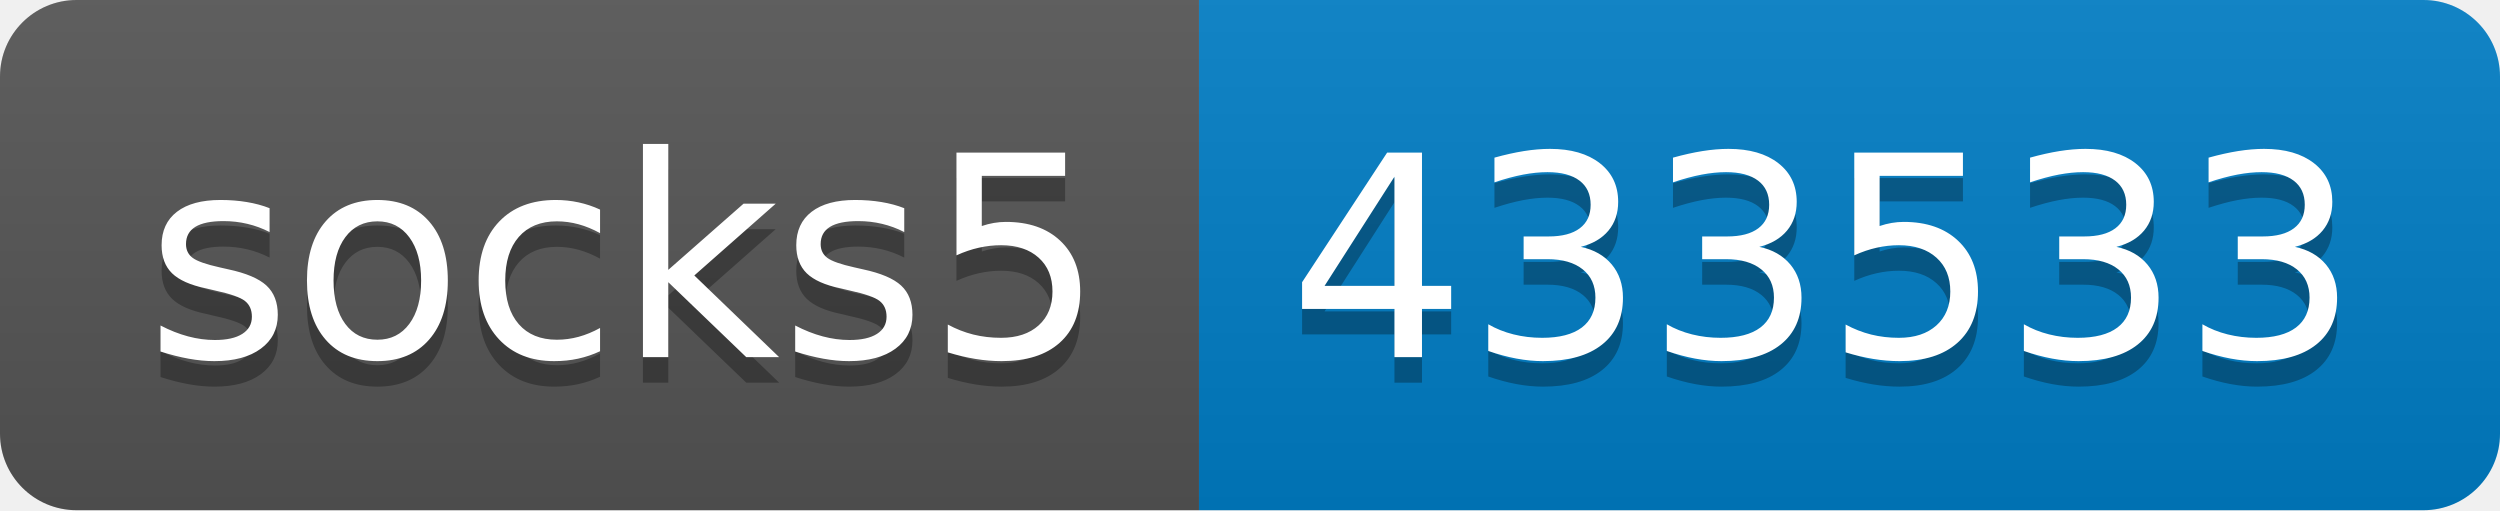
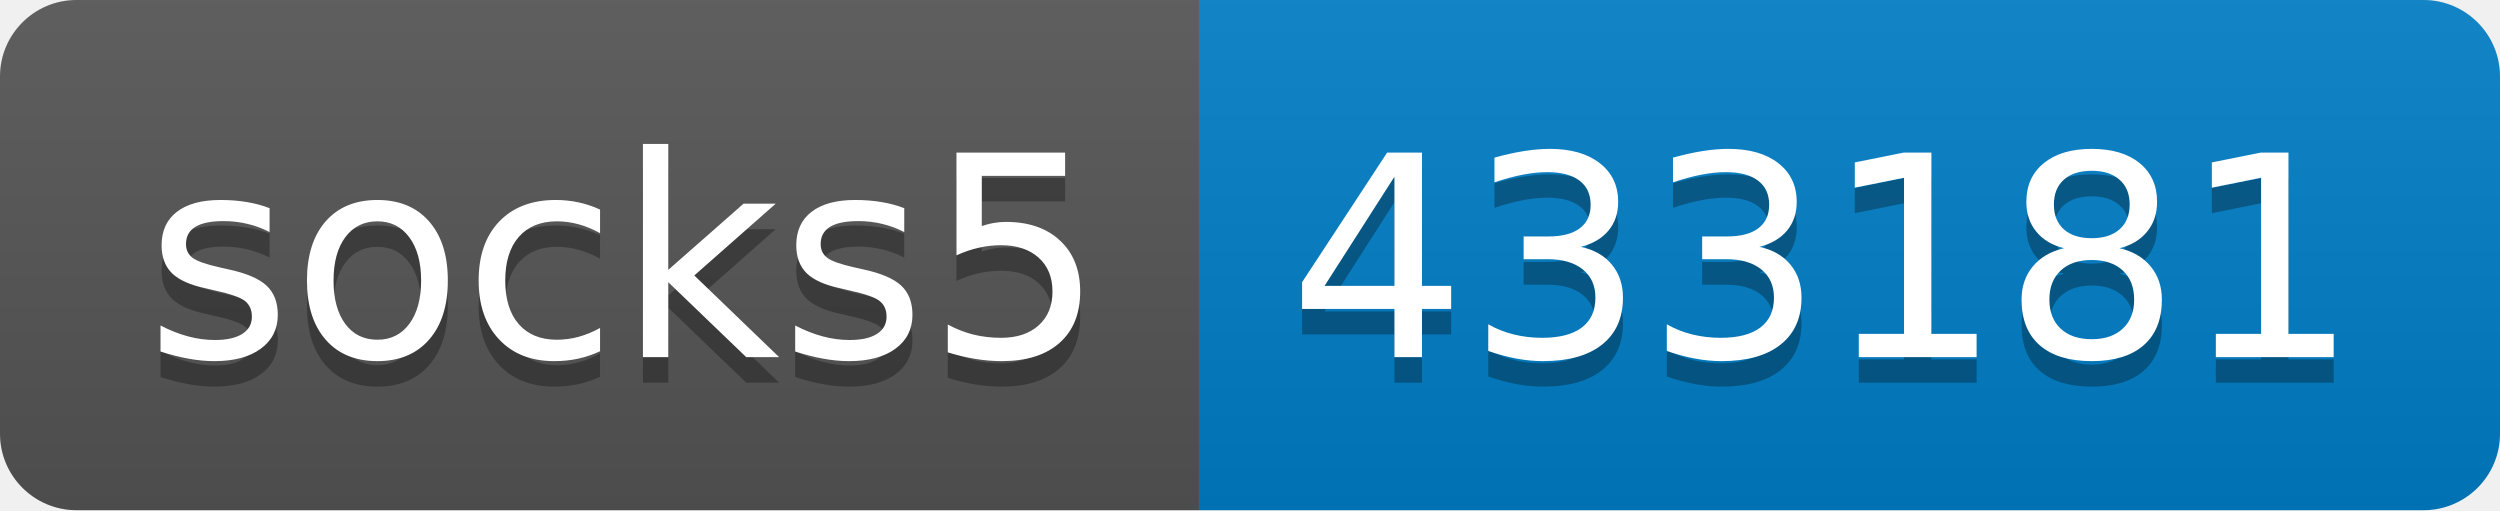
- <svg xmlns="http://www.w3.org/2000/svg" width="98" height="20" role="img" aria-label="socks5: 433533">
+ <svg xmlns="http://www.w3.org/2000/svg" width="98" height="20" role="img" aria-label="socks5: 433181">
  <linearGradient id="s" x2="0" y2="100%">
    <stop offset="0" stop-color="#bbb" stop-opacity=".1" />
    <stop offset="1" stop-opacity=".1" />
  </linearGradient>
  <clipPath id="r">
    <rect width="98" height="20" rx="3" fill="#fff" />
  </clipPath>
  <g clip-path="url(#r)">
    <rect width="47" height="20" fill="#555" />
    <rect x="47" width="51" height="20" fill="#007ec6" />
    <rect width="98" height="20" fill="url(#s)" />
  </g>
  <g fill="#fff" text-anchor="middle" font-family="Verdana,Geneva,DejaVu Sans,sans-serif" text-rendering="geometricPrecision" font-size="110">
    <text aria-hidden="true" x="245" y="150" fill="#010101" fill-opacity=".3" transform="scale(.1)" textLength="370">socks5</text>
    <text x="245" y="140" transform="scale(.1)" fill="#fff" textLength="370">socks5</text>
-     <text aria-hidden="true" x="715" y="150" fill="#010101" fill-opacity=".3" transform="scale(.1)" textLength="410">433533</text>
-     <text x="715" y="140" transform="scale(.1)" fill="#fff" textLength="410">433533</text>
+     <text aria-hidden="true" x="715" y="150" fill="#010101" fill-opacity=".3" transform="scale(.1)" textLength="410">433181</text>
+     <text x="715" y="140" transform="scale(.1)" fill="#fff" textLength="410">433181</text>
  </g>
</svg>
